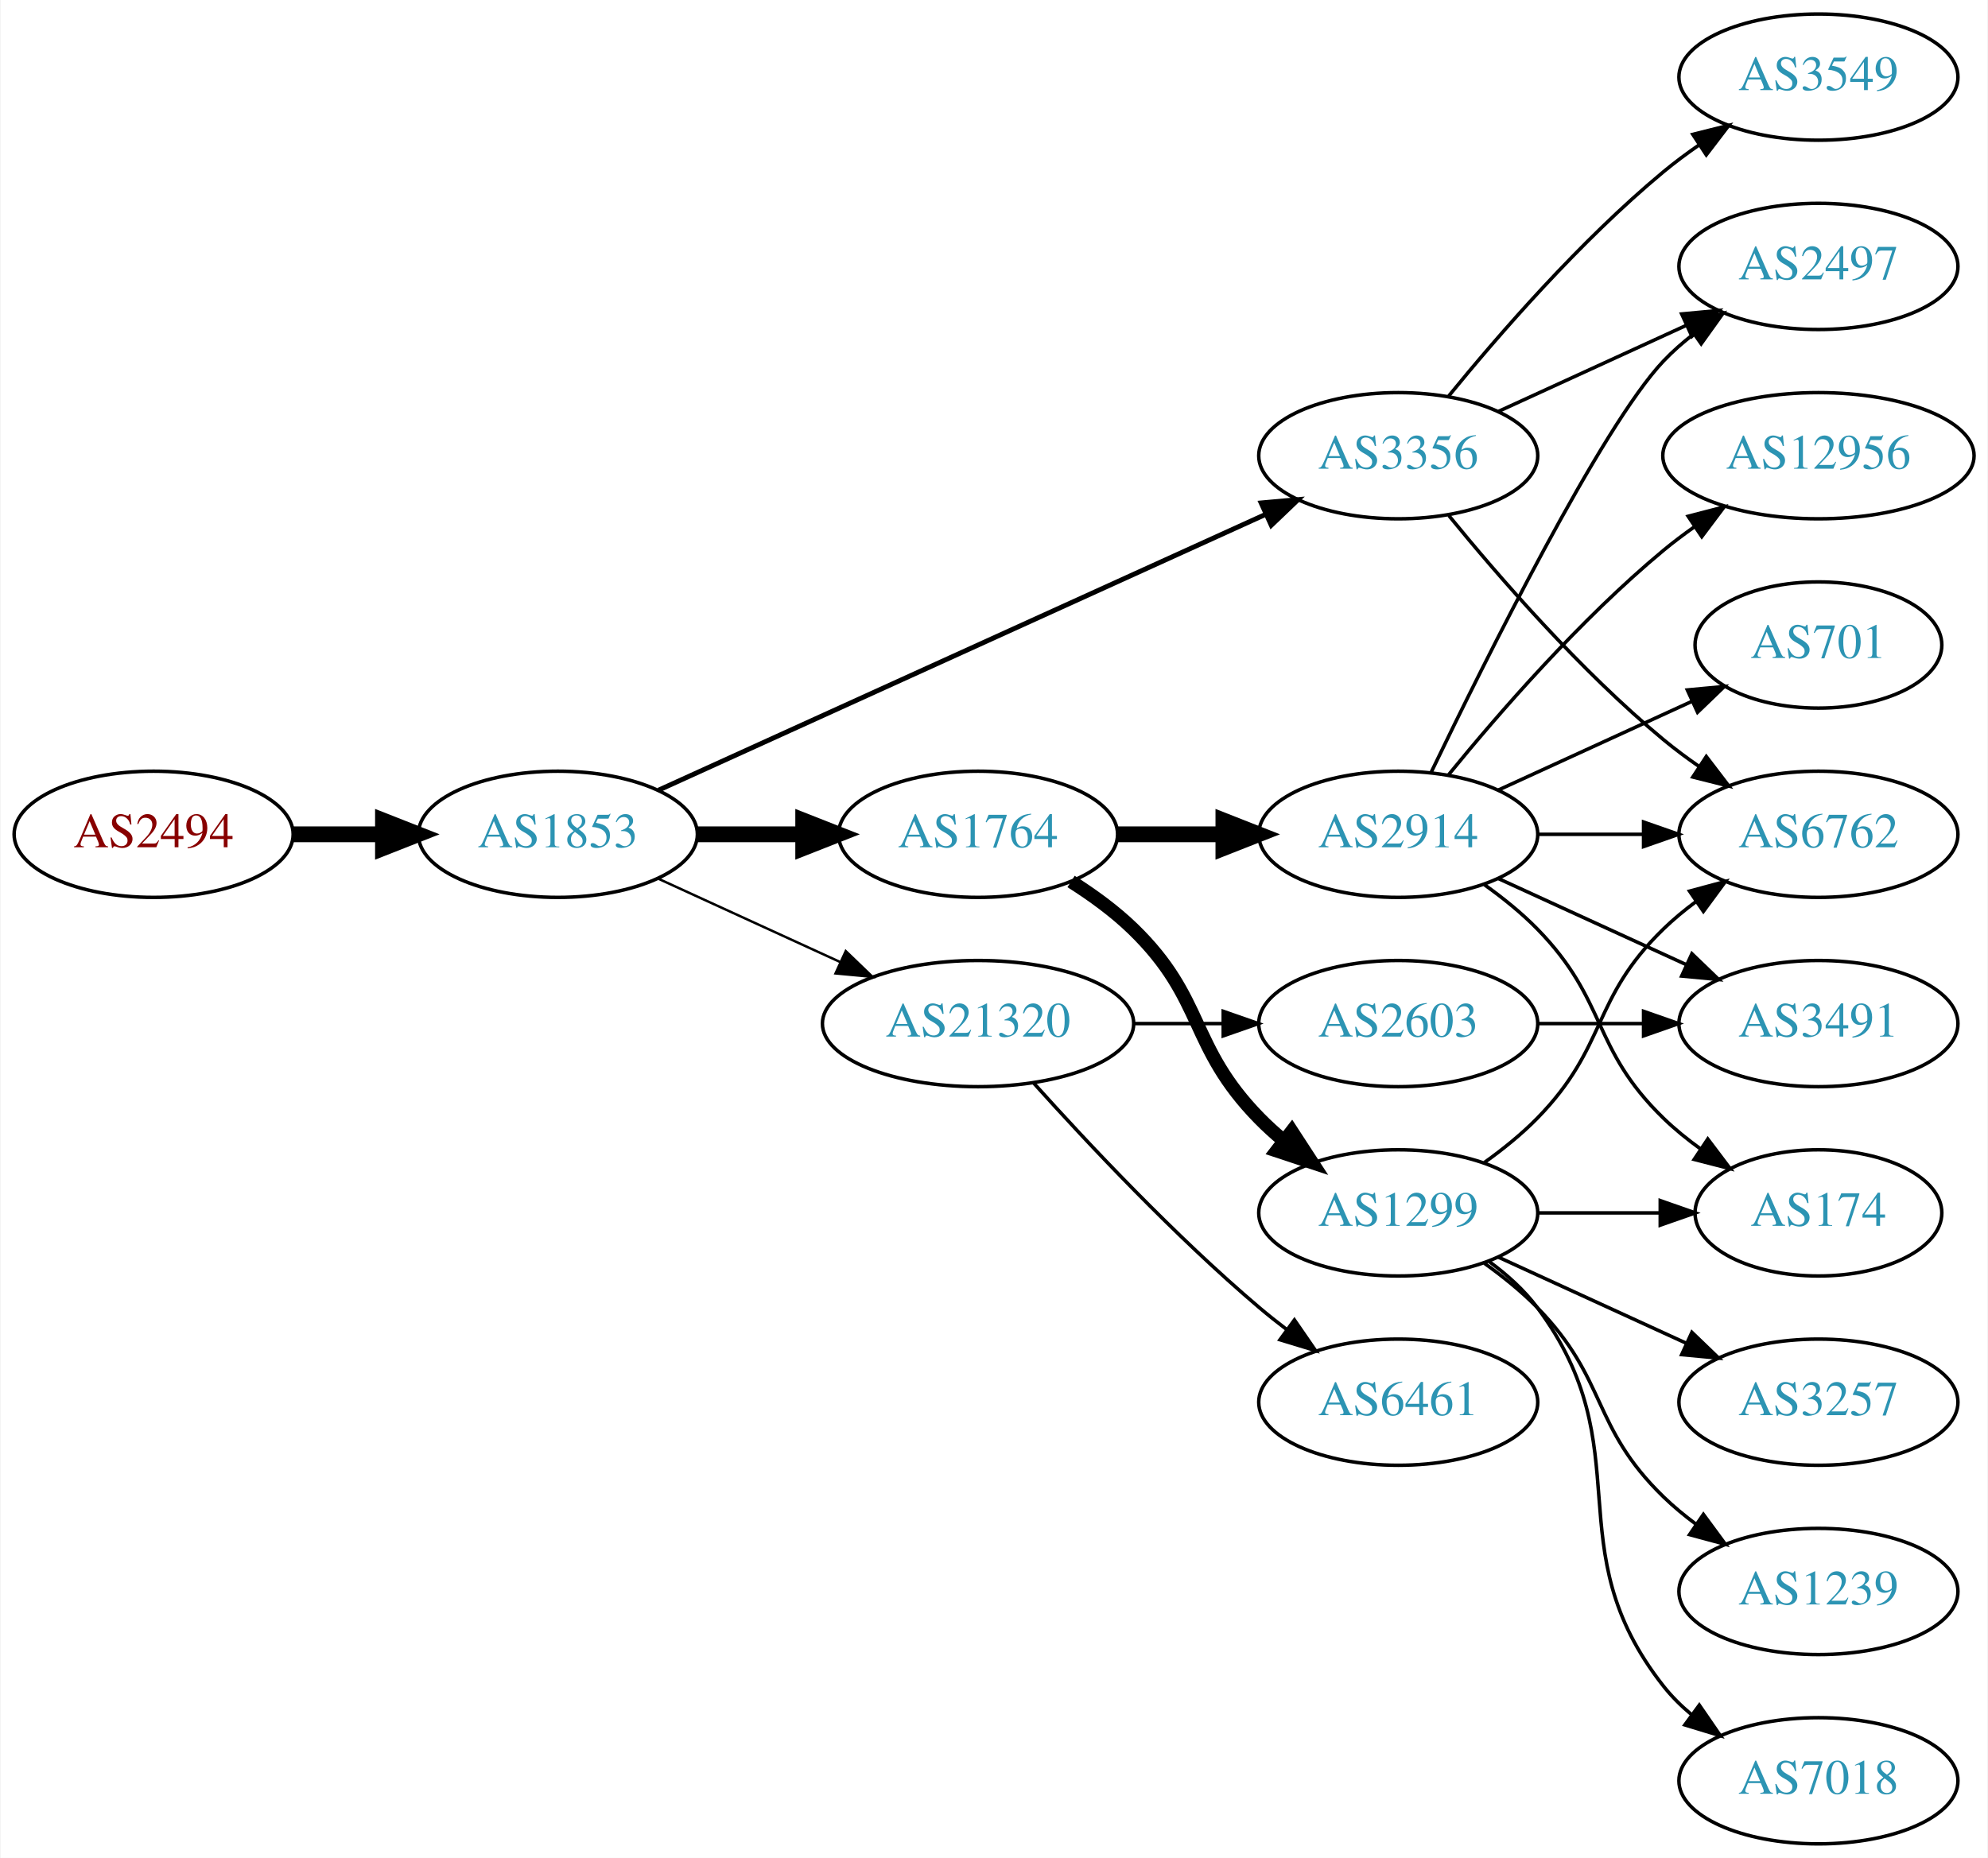
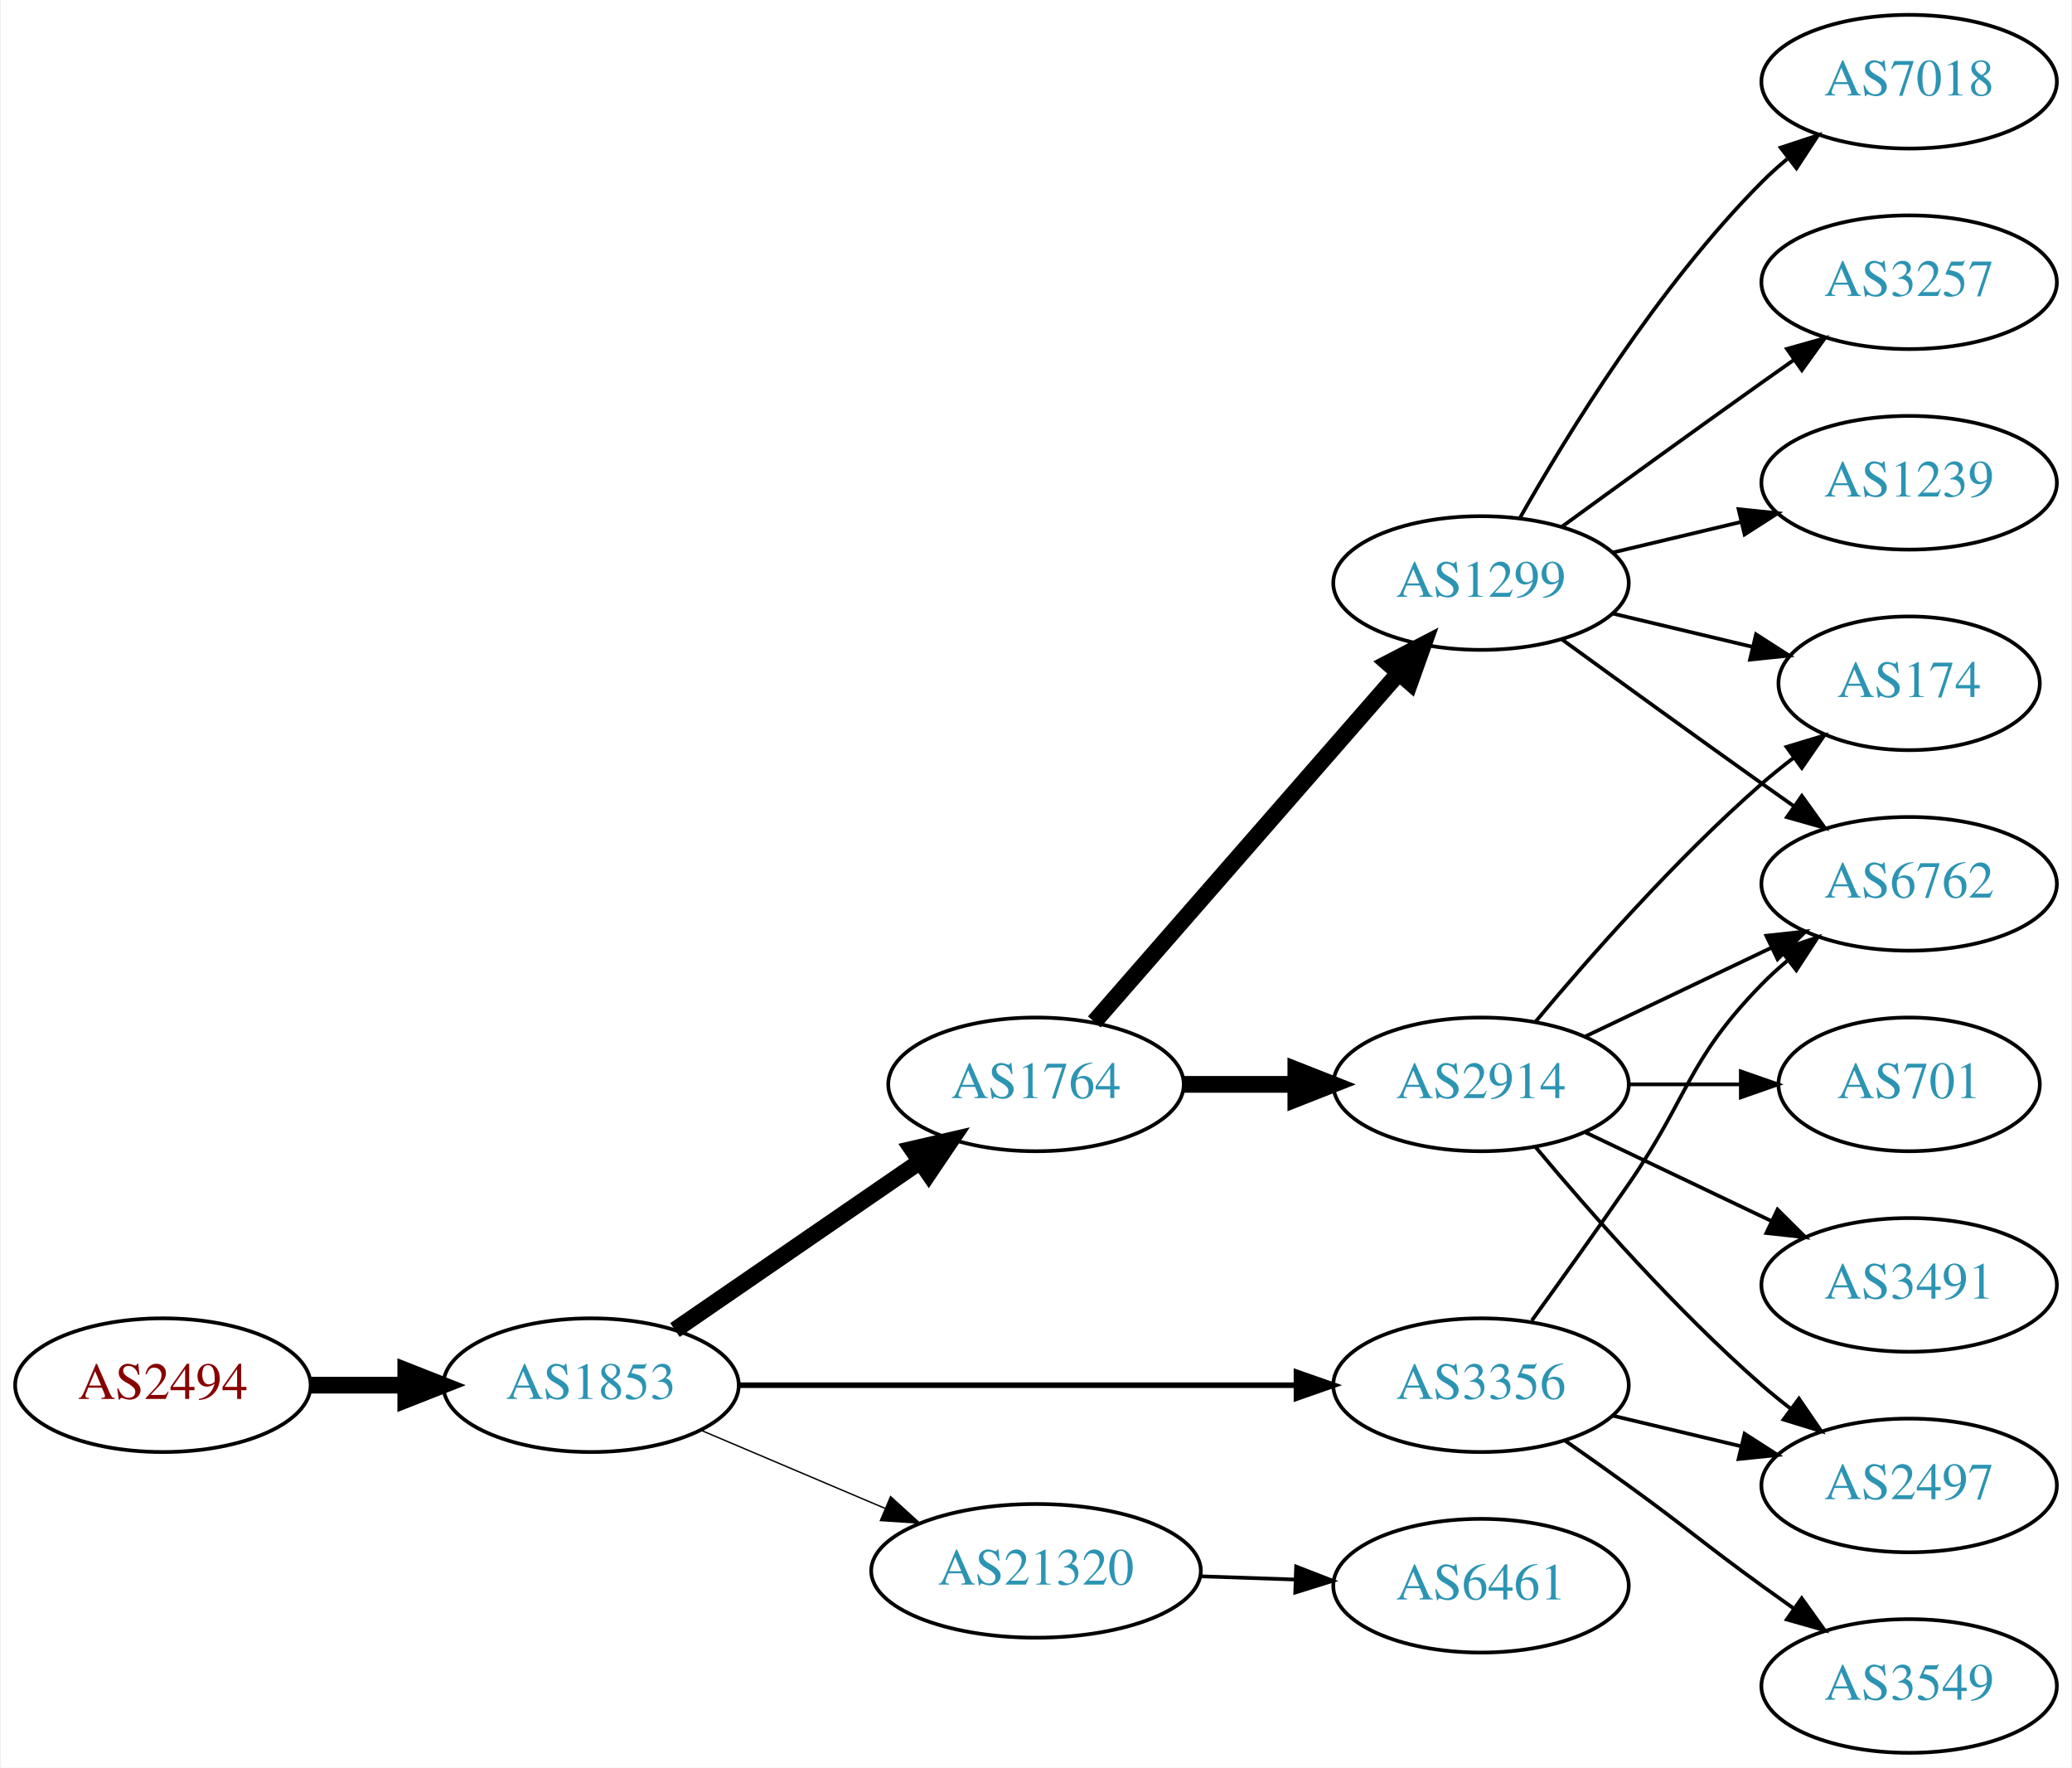
- <svg xmlns="http://www.w3.org/2000/svg" xmlns:xlink="http://www.w3.org/1999/xlink" width="567pt" height="530pt" viewBox="0.00 0.00 566.66 530.00">
-   <g id="graph0" class="graph" transform="scale(1 1) rotate(0) translate(4 526)">
-     <polygon fill="white" stroke="none" points="-4,4 -4,-526 562.663,-526 562.663,4 -4,4" />
+ <svg xmlns="http://www.w3.org/2000/svg" xmlns:xlink="http://www.w3.org/1999/xlink" width="558pt" height="476pt" viewBox="0.00 0.00 557.56 476.00">
+   <g id="graph0" class="graph" transform="scale(1 1) rotate(0) translate(4 472)">
+     <polygon fill="white" stroke="none" points="-4,4 -4,-472 553.564,-472 553.564,4 -4,4" />
    <g id="node1" class="node">
      <g id="a_node1">
        <a xlink:href="/asn/2494" xlink:title="AS2494 ~ MUWNET Autonomous System [AT]">
-           <ellipse fill="#ffffff" stroke="black" cx="39.647" cy="-288" rx="39.794" ry="18" />
-           <text text-anchor="middle" x="39.647" y="-284.3" font-family="Times,serif" font-size="14.00" fill="#880000">AS2494</text>
+           <ellipse fill="#ffffff" stroke="black" cx="39.647" cy="-99" rx="39.794" ry="18" />
+           <text text-anchor="middle" x="39.647" y="-95.3" font-family="Times,serif" font-size="14.00" fill="#880000">AS2494</text>
        </a>
      </g>
    </g>
    <g id="node2" class="node">
      <g id="a_node2">
        <a xlink:href="/asn/1853" xlink:title="AS1853 ~ ACOnet Backbone [AT]">
-           <ellipse fill="#ffffff" stroke="black" cx="154.939" cy="-288" rx="39.794" ry="18" />
-           <text text-anchor="middle" x="154.939" y="-284.3" font-family="Times,serif" font-size="14.00" fill="#2c94b3">AS1853</text>
+           <ellipse fill="#ffffff" stroke="black" cx="154.939" cy="-99" rx="39.794" ry="18" />
+           <text text-anchor="middle" x="154.939" y="-95.3" font-family="Times,serif" font-size="14.00" fill="#2c94b3">AS1853</text>
        </a>
      </g>
    </g>
    <g id="edge1" class="edge">
-       <path fill="none" stroke="black" stroke-width="4.5" d="M79.319,-288C87.522,-288 96.286,-288 104.818,-288" />
-       <polygon fill="black" stroke="black" stroke-width="4.5" points="105.057,-291.938 115.057,-288 105.057,-284.063 105.057,-291.938" />
+       <path fill="none" stroke="black" stroke-width="4.5" d="M79.319,-99C87.522,-99 96.286,-99 104.818,-99" />
+       <polygon fill="black" stroke="black" stroke-width="4.5" points="105.057,-102.938 115.057,-99 105.057,-95.063 105.057,-102.938" />
    </g>
    <g id="node3" class="node">
      <g id="a_node3">
-         <a xlink:href="/asn/3356" xlink:title="AS3356 ~ Level 3 Parent, LLC [US]">
-           <ellipse fill="#ffffff" stroke="black" cx="394.625" cy="-396" rx="39.794" ry="18" />
-           <text text-anchor="middle" x="394.625" y="-392.3" font-family="Times,serif" font-size="14.00" fill="#2c94b3">AS3356</text>
+         <a xlink:href="/asn/1764" xlink:title="AS1764 ~ NEXTLAYER-AS [AT]">
+           <ellipse fill="#ffffff" stroke="black" cx="274.782" cy="-180" rx="39.794" ry="18" />
+           <text text-anchor="middle" x="274.782" y="-176.3" font-family="Times,serif" font-size="14.00" fill="#2c94b3">AS1764</text>
        </a>
      </g>
    </g>
    <g id="edge2" class="edge">
-       <path fill="none" stroke="black" stroke-width="1.385" d="M183.67,-300.6C226.518,-320.07 308.855,-357.482 356.698,-379.221" />
-       <polygon fill="black" stroke="black" stroke-width="1.385" points="355.518,-382.53 366.071,-383.48 358.414,-376.157 355.518,-382.53" />
+       <path fill="none" stroke="black" stroke-width="4.5" d="M177.554,-113.857C196.042,-126.565 222.856,-144.995 243.485,-159.175" />
+       <polygon fill="black" stroke="black" stroke-width="4.5" points="241.434,-162.544 251.906,-164.963 245.895,-156.054 241.434,-162.544" />
    </g>
    <g id="node4" class="node">
      <g id="a_node4">
-         <a xlink:href="/asn/1764" xlink:title="AS1764 ~ NEXTLAYER-AS [AT]">
-           <ellipse fill="#ffffff" stroke="black" cx="274.782" cy="-288" rx="39.794" ry="18" />
-           <text text-anchor="middle" x="274.782" y="-284.3" font-family="Times,serif" font-size="14.00" fill="#2c94b3">AS1764</text>
+         <a xlink:href="/asn/3356" xlink:title="AS3356 ~ Level 3 Parent, LLC [US]">
+           <ellipse fill="#ffffff" stroke="black" cx="394.625" cy="-99" rx="39.794" ry="18" />
+           <text text-anchor="middle" x="394.625" y="-95.3" font-family="Times,serif" font-size="14.00" fill="#2c94b3">AS3356</text>
        </a>
      </g>
    </g>
    <g id="edge3" class="edge">
-       <path fill="none" stroke="black" stroke-width="4.5" d="M194.852,-288C204.405,-288 214.755,-288 224.718,-288" />
-       <polygon fill="black" stroke="black" stroke-width="4.5" points="224.91,-291.938 234.91,-288 224.91,-284.063 224.91,-291.938" />
+       <path fill="none" stroke="black" stroke-width="1.5" d="M194.657,-99C235.575,-99 300.215,-99 344.649,-99" />
+       <polygon fill="black" stroke="black" stroke-width="1.5" points="344.924,-102.5 354.924,-99 344.924,-95.5 344.924,-102.5" />
    </g>
    <g id="node5" class="node">
      <g id="a_node5">
        <a xlink:href="/asn/21320" xlink:title="AS21320 ~ GEANT Vereniging [EU]">
-           <ellipse fill="#ffffff" stroke="black" cx="274.782" cy="-234" rx="44.393" ry="18" />
-           <text text-anchor="middle" x="274.782" y="-230.3" font-family="Times,serif" font-size="14.00" fill="#2c94b3">AS21320</text>
+           <ellipse fill="#ffffff" stroke="black" cx="274.782" cy="-49" rx="44.393" ry="18" />
+           <text text-anchor="middle" x="274.782" y="-45.3" font-family="Times,serif" font-size="14.00" fill="#2c94b3">AS21320</text>
        </a>
      </g>
    </g>
    <g id="edge4" class="edge">
-       <path fill="none" stroke="black" stroke-width="0.692" d="M183.568,-275.339C199.066,-268.238 218.633,-259.272 235.579,-251.506" />
-       <polygon fill="black" stroke="black" stroke-width="0.692" points="237.049,-254.683 244.682,-247.335 234.133,-248.319 237.049,-254.683" />
+       <path fill="none" stroke="black" stroke-width="0.375" d="M184.466,-86.896C199.385,-80.567 217.883,-72.718 234.169,-65.808" />
+       <polygon fill="black" stroke="black" stroke-width="0.375" points="235.62,-68.994 243.459,-61.866 232.886,-62.55 235.62,-68.994" />
    </g>
    <g id="node6" class="node">
      <g id="a_node6">
-         <a xlink:href="/asn/2497" xlink:title="AS2497 ~ Internet Initiative Japan Inc. [JP]">
-           <ellipse fill="#ffffff" stroke="black" cx="514.467" cy="-450" rx="39.794" ry="18" />
-           <text text-anchor="middle" x="514.467" y="-446.3" font-family="Times,serif" font-size="14.00" fill="#2c94b3">AS2497</text>
+         <a xlink:href="/asn/2914" xlink:title="AS2914 ~ NTT America, Inc. [US]">
+           <ellipse fill="#ffffff" stroke="black" cx="394.625" cy="-180" rx="39.794" ry="18" />
+           <text text-anchor="middle" x="394.625" y="-176.3" font-family="Times,serif" font-size="14.00" fill="#2c94b3">AS2914</text>
        </a>
      </g>
    </g>
    <g id="edge5" class="edge">
-       <path fill="none" stroke="black" d="M423.253,-408.661C439.21,-415.973 459.481,-425.261 476.764,-433.181" />
-       <polygon fill="black" stroke="black" points="475.462,-436.435 486.011,-437.419 478.378,-430.071 475.462,-436.435" />
+       <path fill="none" stroke="black" stroke-width="4.5" d="M314.695,-180C324.248,-180 334.598,-180 344.56,-180" />
+       <polygon fill="black" stroke="black" stroke-width="4.5" points="344.753,-183.938 354.753,-180 344.753,-176.063 344.753,-183.938" />
    </g>
    <g id="node7" class="node">
      <g id="a_node7">
+         <a xlink:href="/asn/1299" xlink:title="AS1299 ~ Telia Carrier [EU]">
+           <ellipse fill="#ffffff" stroke="black" cx="394.625" cy="-315" rx="39.794" ry="18" />
+           <text text-anchor="middle" x="394.625" y="-311.3" font-family="Times,serif" font-size="14.00" fill="#2c94b3">AS1299</text>
+         </a>
+       </g>
+     </g>
+     <g id="edge6" class="edge">
+       <path fill="none" stroke="black" stroke-width="4.5" d="M290.469,-196.825C311.045,-220.397 348.583,-263.4 372.256,-290.52" />
+       <polygon fill="black" stroke="black" stroke-width="4.5" points="369.581,-293.443 379.123,-298.387 375.513,-288.264 369.581,-293.443" />
+     </g>
+     <g id="node11" class="node">
+       <g id="a_node11">
+         <a xlink:href="/asn/6762" xlink:title="AS6762 ~ TELECOM ITALIA SPARKLE S.p.A. [IT]">
+           <ellipse fill="#ffffff" stroke="black" cx="509.918" cy="-234" rx="39.794" ry="18" />
+           <text text-anchor="middle" x="509.918" y="-230.3" font-family="Times,serif" font-size="14.00" fill="#2c94b3">AS6762</text>
+         </a>
+       </g>
+     </g>
+     <g id="edge12" class="edge">
+       <path fill="none" stroke="black" d="M408.304,-116.406C415.919,-126.937 425.752,-140.67 434.271,-153 450.667,-176.731 450.099,-186.383 470.271,-207 472.364,-209.139 474.647,-211.218 477.024,-213.21" />
+       <polygon fill="black" stroke="black" points="475.267,-216.275 485.323,-219.611 479.542,-210.732 475.267,-216.275" />
+     </g>
+     <g id="node13" class="node">
+       <g id="a_node13">
        <a xlink:href="/asn/3549" xlink:title="AS3549 ~ Level 3 Parent, LLC [US]">
-           <ellipse fill="#ffffff" stroke="black" cx="514.467" cy="-504" rx="39.794" ry="18" />
-           <text text-anchor="middle" x="514.467" y="-500.3" font-family="Times,serif" font-size="14.00" fill="#2c94b3">AS3549</text>
-         </a>
-       </g>
-     </g>
-     <g id="edge6" class="edge">
-       <path fill="none" stroke="black" d="M409.044,-413.065C423.158,-430.375 446.573,-457.345 470.271,-477 473.487,-479.668 476.988,-482.27 480.558,-484.741" />
-       <polygon fill="black" stroke="black" points="478.636,-487.666 488.915,-490.236 482.482,-481.817 478.636,-487.666" />
+           <ellipse fill="#ffffff" stroke="black" cx="509.918" cy="-18" rx="39.794" ry="18" />
+           <text text-anchor="middle" x="509.918" y="-14.3" font-family="Times,serif" font-size="14.00" fill="#2c94b3">AS3549</text>
+         </a>
+       </g>
+     </g>
+     <g id="edge13" class="edge">
+       <path fill="none" stroke="black" d="M417.382,-83.991C422.916,-80.121 428.835,-75.936 434.271,-72 450.471,-60.271 454.071,-56.729 470.271,-45 473.074,-42.971 476.005,-40.875 478.946,-38.791" />
+       <polygon fill="black" stroke="black" points="480.997,-41.627 487.16,-33.009 476.968,-35.903 480.997,-41.627" />
+     </g>
+     <g id="node14" class="node">
+       <g id="a_node14">
+         <a xlink:href="/asn/2497" xlink:title="AS2497 ~ Internet Initiative Japan Inc. [JP]">
+           <ellipse fill="#ffffff" stroke="black" cx="509.918" cy="-72" rx="39.794" ry="18" />
+           <text text-anchor="middle" x="509.918" y="-68.3" font-family="Times,serif" font-size="14.00" fill="#2c94b3">AS2497</text>
+         </a>
+       </g>
+     </g>
+     <g id="edge14" class="edge">
+       <path fill="none" stroke="black" d="M430.232,-90.752C441.103,-88.162 453.257,-85.265 464.7,-82.538" />
+       <polygon fill="black" stroke="black" points="465.606,-85.92 474.522,-80.197 463.983,-79.111 465.606,-85.92" />
+     </g>
+     <g id="node17" class="node">
+       <g id="a_node17">
+         <a xlink:href="/asn/6461" xlink:title="AS6461 ~ Zayo Bandwidth [US]">
+           <ellipse fill="#ffffff" stroke="black" cx="394.625" cy="-45" rx="39.794" ry="18" />
+           <text text-anchor="middle" x="394.625" y="-41.3" font-family="Times,serif" font-size="14.00" fill="#2c94b3">AS6461</text>
+         </a>
+       </g>
+     </g>
+     <g id="edge20" class="edge">
+       <path fill="none" stroke="black" d="M318.993,-47.533C327.306,-47.251 336.068,-46.954 344.551,-46.666" />
+       <polygon fill="black" stroke="black" points="344.834,-50.158 354.709,-46.321 344.596,-43.162 344.834,-50.158" />
+     </g>
+     <g id="node10" class="node">
+       <g id="a_node10">
+         <a xlink:href="/asn/174" xlink:title="AS174 ~ Cogent Communications [US]">
+           <ellipse fill="#ffffff" stroke="black" cx="509.918" cy="-288" rx="35.194" ry="18" />
+           <text text-anchor="middle" x="509.918" y="-284.3" font-family="Times,serif" font-size="14.00" fill="#2c94b3">AS174</text>
+         </a>
+       </g>
+     </g>
+     <g id="edge19" class="edge">
+       <path fill="none" stroke="black" d="M409.255,-196.817C423.537,-213.929 447.084,-240.745 470.271,-261 472.941,-263.332 475.814,-265.648 478.744,-267.886" />
+       <polygon fill="black" stroke="black" points="476.895,-270.87 487.035,-273.939 481.022,-265.216 476.895,-270.87" />
+     </g>
+     <g id="edge15" class="edge">
+       <path fill="none" stroke="black" d="M422.761,-192.934C437.755,-200.081 456.576,-209.052 472.799,-216.785" />
+       <polygon fill="black" stroke="black" points="471.469,-220.028 482.002,-221.171 474.481,-213.709 471.469,-220.028" />
+     </g>
+     <g id="edge16" class="edge">
+       <path fill="none" stroke="black" d="M409.255,-163.183C423.537,-146.071 447.084,-119.255 470.271,-99 472.737,-96.846 475.375,-94.706 478.073,-92.628" />
+       <polygon fill="black" stroke="black" points="480.246,-95.375 486.227,-86.63 476.098,-89.736 480.246,-95.375" />
+     </g>
+     <g id="node15" class="node">
+       <g id="a_node15">
+         <a xlink:href="/asn/701" xlink:title="AS701 ~ UUNET [US]">
+           <ellipse fill="#ffffff" stroke="black" cx="509.918" cy="-180" rx="35.194" ry="18" />
+           <text text-anchor="middle" x="509.918" y="-176.3" font-family="Times,serif" font-size="14.00" fill="#2c94b3">AS701</text>
+         </a>
+       </g>
+     </g>
+     <g id="edge17" class="edge">
+       <path fill="none" stroke="black" d="M434.297,-180C444.002,-180 454.493,-180 464.456,-180" />
+       <polygon fill="black" stroke="black" points="464.592,-183.5 474.592,-180 464.592,-176.5 464.592,-183.5" />
+     </g>
+     <g id="node16" class="node">
+       <g id="a_node16">
+         <a xlink:href="/asn/3491" xlink:title="AS3491 ~ PCCW Global, Inc. [US]">
+           <ellipse fill="#ffffff" stroke="black" cx="509.918" cy="-126" rx="39.794" ry="18" />
+           <text text-anchor="middle" x="509.918" y="-122.3" font-family="Times,serif" font-size="14.00" fill="#2c94b3">AS3491</text>
+         </a>
+       </g>
+     </g>
+     <g id="edge18" class="edge">
+       <path fill="none" stroke="black" d="M422.761,-167.066C437.755,-159.919 456.576,-150.948 472.799,-143.215" />
+       <polygon fill="black" stroke="black" points="474.481,-146.291 482.002,-138.829 471.469,-139.972 474.481,-146.291" />
    </g>
    <g id="node8" class="node">
      <g id="a_node8">
-         <a xlink:href="/asn/6762" xlink:title="AS6762 ~ TELECOM ITALIA SPARKLE S.p.A. [IT]">
-           <ellipse fill="#ffffff" stroke="black" cx="514.467" cy="-288" rx="39.794" ry="18" />
-           <text text-anchor="middle" x="514.467" y="-284.3" font-family="Times,serif" font-size="14.00" fill="#2c94b3">AS6762</text>
+         <a xlink:href="/asn/7018" xlink:title="AS7018 ~ AT&amp;T Services, Inc. [US]">
+           <ellipse fill="#ffffff" stroke="black" cx="509.918" cy="-450" rx="39.794" ry="18" />
+           <text text-anchor="middle" x="509.918" y="-446.3" font-family="Times,serif" font-size="14.00" fill="#2c94b3">AS7018</text>
        </a>
      </g>
    </g>
    <g id="edge7" class="edge">
-       <path fill="none" stroke="black" d="M409.044,-378.935C423.158,-361.625 446.573,-334.655 470.271,-315 473.487,-312.332 476.988,-309.73 480.558,-307.259" />
-       <polygon fill="black" stroke="black" points="482.482,-310.183 488.915,-301.764 478.636,-304.334 482.482,-310.183" />
+       <path fill="none" stroke="black" d="M405.084,-332.49C417.866,-355.096 442.298,-394.886 470.271,-423 472.382,-425.121 474.678,-427.188 477.063,-429.171" />
+       <polygon fill="black" stroke="black" points="475.316,-432.242 485.379,-435.556 479.579,-426.69 475.316,-432.242" />
    </g>
    <g id="node9" class="node">
      <g id="a_node9">
-         <a xlink:href="/asn/1299" xlink:title="AS1299 ~ Telia Carrier [EU]">
-           <ellipse fill="#ffffff" stroke="black" cx="394.625" cy="-180" rx="39.794" ry="18" />
-           <text text-anchor="middle" x="394.625" y="-176.3" font-family="Times,serif" font-size="14.00" fill="#2c94b3">AS1299</text>
+         <a xlink:href="/asn/3257" xlink:title="AS3257 ~ GTT [DE]">
+           <ellipse fill="#ffffff" stroke="black" cx="509.918" cy="-396" rx="39.794" ry="18" />
+           <text text-anchor="middle" x="509.918" y="-392.3" font-family="Times,serif" font-size="14.00" fill="#2c94b3">AS3257</text>
        </a>
      </g>
    </g>
    <g id="edge8" class="edge">
-       <path fill="none" stroke="black" stroke-width="3.857" d="M301.311,-274.538C307.474,-270.638 313.775,-266.052 318.978,-261 339.671,-240.906 334.806,-227.617 354.978,-207 357.071,-204.861 359.354,-202.782 361.731,-200.79" />
-       <polygon fill="black" stroke="black" stroke-width="3.857" points="364.249,-203.268 370.031,-194.389 359.974,-197.725 364.249,-203.268" />
-     </g>
-     <g id="node10" class="node">
-       <g id="a_node10">
-         <a xlink:href="/asn/2914" xlink:title="AS2914 ~ NTT America, Inc. [US]">
-           <ellipse fill="#ffffff" stroke="black" cx="394.625" cy="-288" rx="39.794" ry="18" />
-           <text text-anchor="middle" x="394.625" y="-284.3" font-family="Times,serif" font-size="14.00" fill="#2c94b3">AS2914</text>
-         </a>
-       </g>
+       <path fill="none" stroke="black" d="M416.473,-330.222C431.407,-341.091 452.02,-356.025 470.271,-369 473.091,-371.005 476.034,-373.085 478.983,-375.159" />
+       <polygon fill="black" stroke="black" points="477.01,-378.05 487.207,-380.926 481.029,-372.319 477.01,-378.05" />
    </g>
    <g id="edge9" class="edge">
-       <path fill="none" stroke="black" stroke-width="4.5" d="M314.695,-288C324.248,-288 334.598,-288 344.56,-288" />
-       <polygon fill="black" stroke="black" stroke-width="4.5" points="344.753,-291.938 354.753,-288 344.753,-284.063 344.753,-291.938" />
-     </g>
-     <g id="node18" class="node">
-       <g id="a_node18">
-         <a xlink:href="/asn/2603" xlink:title="AS2603 ~ NORDUnet [NO]">
-           <ellipse fill="#ffffff" stroke="black" cx="394.625" cy="-234" rx="39.794" ry="18" />
-           <text text-anchor="middle" x="394.625" y="-230.3" font-family="Times,serif" font-size="14.00" fill="#2c94b3">AS2603</text>
-         </a>
-       </g>
-     </g>
-     <g id="edge21" class="edge">
-       <path fill="none" stroke="black" d="M318.993,-234C327.306,-234 336.068,-234 344.551,-234" />
-       <polygon fill="black" stroke="black" points="344.709,-237.5 354.709,-234 344.709,-230.5 344.709,-237.5" />
-     </g>
-     <g id="node19" class="node">
-       <g id="a_node19">
-         <a xlink:href="/asn/6461" xlink:title="AS6461 ~ Zayo Bandwidth [US]">
-           <ellipse fill="#ffffff" stroke="black" cx="394.625" cy="-126" rx="39.794" ry="18" />
-           <text text-anchor="middle" x="394.625" y="-122.3" font-family="Times,serif" font-size="14.00" fill="#2c94b3">AS6461</text>
-         </a>
-       </g>
-     </g>
-     <g id="edge22" class="edge">
-       <path fill="none" stroke="black" d="M290.714,-216.956C306.041,-199.903 330.976,-173.35 354.978,-153 357.475,-150.883 360.136,-148.768 362.847,-146.707" />
-       <polygon fill="black" stroke="black" points="365.013,-149.459 371.023,-140.734 360.884,-143.806 365.013,-149.459" />
+       <path fill="none" stroke="black" d="M430.232,-306.752C442.026,-303.942 455.331,-300.771 467.599,-297.847" />
+       <polygon fill="black" stroke="black" points="468.687,-301.186 477.604,-295.463 467.065,-294.376 468.687,-301.186" />
    </g>
    <g id="edge10" class="edge">
-       <path fill="none" stroke="black" d="M419.219,-194.389C424.475,-198.148 429.806,-202.437 434.271,-207 454.443,-227.617 449.578,-240.906 470.271,-261 473.116,-263.763 476.29,-266.386 479.59,-268.834" />
-       <polygon fill="black" stroke="black" points="477.707,-271.786 487.938,-274.538 481.656,-266.006 477.707,-271.786" />
-     </g>
-     <g id="node11" class="node">
-       <g id="a_node11">
-         <a xlink:href="/asn/3257" xlink:title="AS3257 ~ GTT [DE]">
-           <ellipse fill="#ffffff" stroke="black" cx="514.467" cy="-126" rx="39.794" ry="18" />
-           <text text-anchor="middle" x="514.467" y="-122.3" font-family="Times,serif" font-size="14.00" fill="#2c94b3">AS3257</text>
-         </a>
-       </g>
-     </g>
-     <g id="edge11" class="edge">
-       <path fill="none" stroke="black" d="M423.253,-167.339C439.21,-160.027 459.481,-150.739 476.764,-142.819" />
-       <polygon fill="black" stroke="black" points="478.378,-145.929 486.011,-138.581 475.462,-139.565 478.378,-145.929" />
+       <path fill="none" stroke="black" d="M416.473,-299.778C431.407,-288.909 452.02,-273.975 470.271,-261 473.091,-258.995 476.034,-256.915 478.983,-254.841" />
+       <polygon fill="black" stroke="black" points="481.029,-257.681 487.207,-249.074 477.01,-251.95 481.029,-257.681" />
    </g>
    <g id="node12" class="node">
      <g id="a_node12">
        <a xlink:href="/asn/1239" xlink:title="AS1239 ~ Sprint [US]">
-           <ellipse fill="#ffffff" stroke="black" cx="514.467" cy="-72" rx="39.794" ry="18" />
-           <text text-anchor="middle" x="514.467" y="-68.3" font-family="Times,serif" font-size="14.00" fill="#2c94b3">AS1239</text>
-         </a>
-       </g>
-     </g>
-     <g id="edge12" class="edge">
-       <path fill="none" stroke="black" d="M419.219,-165.611C424.475,-161.852 429.806,-157.563 434.271,-153 454.443,-132.383 449.578,-119.094 470.271,-99 473.116,-96.237 476.29,-93.614 479.59,-91.166" />
-       <polygon fill="black" stroke="black" points="481.656,-93.993 487.938,-85.462 477.707,-88.214 481.656,-93.993" />
-     </g>
-     <g id="node13" class="node">
-       <g id="a_node13">
-         <a xlink:href="/asn/174" xlink:title="AS174 ~ Cogent Communications [US]">
-           <ellipse fill="#ffffff" stroke="black" cx="514.467" cy="-180" rx="35.194" ry="18" />
-           <text text-anchor="middle" x="514.467" y="-176.3" font-family="Times,serif" font-size="14.00" fill="#2c94b3">AS174</text>
-         </a>
-       </g>
-     </g>
-     <g id="edge13" class="edge">
-       <path fill="none" stroke="black" d="M434.537,-180C445.624,-180 457.783,-180 469.166,-180" />
-       <polygon fill="black" stroke="black" points="469.348,-183.5 479.348,-180 469.348,-176.5 469.348,-183.5" />
-     </g>
-     <g id="node14" class="node">
-       <g id="a_node14">
-         <a xlink:href="/asn/7018" xlink:title="AS7018 ~ AT&amp;T Services, Inc. [US]">
-           <ellipse fill="#ffffff" stroke="black" cx="514.467" cy="-18" rx="39.794" ry="18" />
-           <text text-anchor="middle" x="514.467" y="-14.3" font-family="Times,serif" font-size="14.00" fill="#2c94b3">AS7018</text>
-         </a>
-       </g>
-     </g>
-     <g id="edge14" class="edge">
-       <path fill="none" stroke="black" d="M420.555,-166.118C425.631,-162.389 430.549,-157.984 434.271,-153 464.542,-112.458 438.972,-84.754 470.271,-45 472.596,-42.047 475.34,-39.33 478.299,-36.853" />
-       <polygon fill="black" stroke="black" points="480.492,-39.585 486.496,-30.855 476.358,-33.936 480.492,-39.585" />
-     </g>
-     <g id="edge15" class="edge">
-       <path fill="none" stroke="black" d="M403.972,-305.595C419.439,-337.732 452.584,-404.34 470.271,-423 472.857,-425.728 475.774,-428.294 478.843,-430.677" />
-       <polygon fill="black" stroke="black" points="476.997,-433.658 487.191,-436.543 481.021,-427.93 476.997,-433.658" />
-     </g>
-     <g id="edge19" class="edge">
-       <path fill="none" stroke="black" d="M434.537,-288C444.091,-288 454.44,-288 464.403,-288" />
-       <polygon fill="black" stroke="black" points="464.595,-291.5 474.595,-288 464.595,-284.5 464.595,-291.5" />
-     </g>
-     <g id="edge17" class="edge">
-       <path fill="none" stroke="black" d="M419.219,-273.611C424.475,-269.852 429.806,-265.563 434.271,-261 454.443,-240.383 449.578,-227.094 470.271,-207 473.499,-203.866 477.15,-200.911 480.928,-198.188" />
-       <polygon fill="black" stroke="black" points="482.907,-201.075 489.288,-192.617 479.025,-195.25 482.907,-201.075" />
-     </g>
-     <g id="node15" class="node">
-       <g id="a_node15">
-         <a xlink:href="/asn/701" xlink:title="AS701 ~ UUNET [US]">
-           <ellipse fill="#ffffff" stroke="black" cx="514.467" cy="-342" rx="35.194" ry="18" />
-           <text text-anchor="middle" x="514.467" y="-338.3" font-family="Times,serif" font-size="14.00" fill="#2c94b3">AS701</text>
-         </a>
-       </g>
-     </g>
-     <g id="edge16" class="edge">
-       <path fill="none" stroke="black" d="M423.253,-300.661C439.67,-308.183 460.651,-317.798 478.248,-325.861" />
-       <polygon fill="black" stroke="black" points="477.076,-329.174 487.625,-330.158 479.993,-322.811 477.076,-329.174" />
-     </g>
-     <g id="node16" class="node">
-       <g id="a_node16">
-         <a xlink:href="/asn/12956" xlink:title="AS12956 ~ TELXIUS [ES]">
-           <ellipse fill="#ffffff" stroke="black" cx="514.467" cy="-396" rx="44.393" ry="18" />
-           <text text-anchor="middle" x="514.467" y="-392.3" font-family="Times,serif" font-size="14.00" fill="#2c94b3">AS12956</text>
-         </a>
-       </g>
-     </g>
-     <g id="edge18" class="edge">
-       <path fill="none" stroke="black" d="M409.044,-305.065C423.158,-322.375 446.573,-349.345 470.271,-369 473.009,-371.271 475.952,-373.494 478.97,-375.63" />
-       <polygon fill="black" stroke="black" points="477.302,-378.725 487.558,-381.379 481.196,-372.908 477.302,-378.725" />
-     </g>
-     <g id="node17" class="node">
-       <g id="a_node17">
-         <a xlink:href="/asn/3491" xlink:title="AS3491 ~ PCCW Global, Inc. [US]">
-           <ellipse fill="#ffffff" stroke="black" cx="514.467" cy="-234" rx="39.794" ry="18" />
-           <text text-anchor="middle" x="514.467" y="-230.3" font-family="Times,serif" font-size="14.00" fill="#2c94b3">AS3491</text>
-         </a>
-       </g>
-     </g>
-     <g id="edge20" class="edge">
-       <path fill="none" stroke="black" d="M423.253,-275.339C439.21,-268.027 459.481,-258.739 476.764,-250.819" />
-       <polygon fill="black" stroke="black" points="478.378,-253.929 486.011,-246.581 475.462,-247.565 478.378,-253.929" />
-     </g>
-     <g id="edge23" class="edge">
-       <path fill="none" stroke="black" d="M434.537,-234C444.091,-234 454.44,-234 464.403,-234" />
-       <polygon fill="black" stroke="black" points="464.595,-237.5 474.595,-234 464.595,-230.5 464.595,-237.5" />
+           <ellipse fill="#ffffff" stroke="black" cx="509.918" cy="-342" rx="39.794" ry="18" />
+           <text text-anchor="middle" x="509.918" y="-338.3" font-family="Times,serif" font-size="14.00" fill="#2c94b3">AS1239</text>
+         </a>
+       </g>
+     </g>
+     <g id="edge11" class="edge">
+       <path fill="none" stroke="black" d="M430.232,-323.248C441.103,-325.838 453.257,-328.735 464.7,-331.462" />
+       <polygon fill="black" stroke="black" points="463.983,-334.889 474.522,-333.803 465.606,-328.08 463.983,-334.889" />
    </g>
  </g>
</svg>
